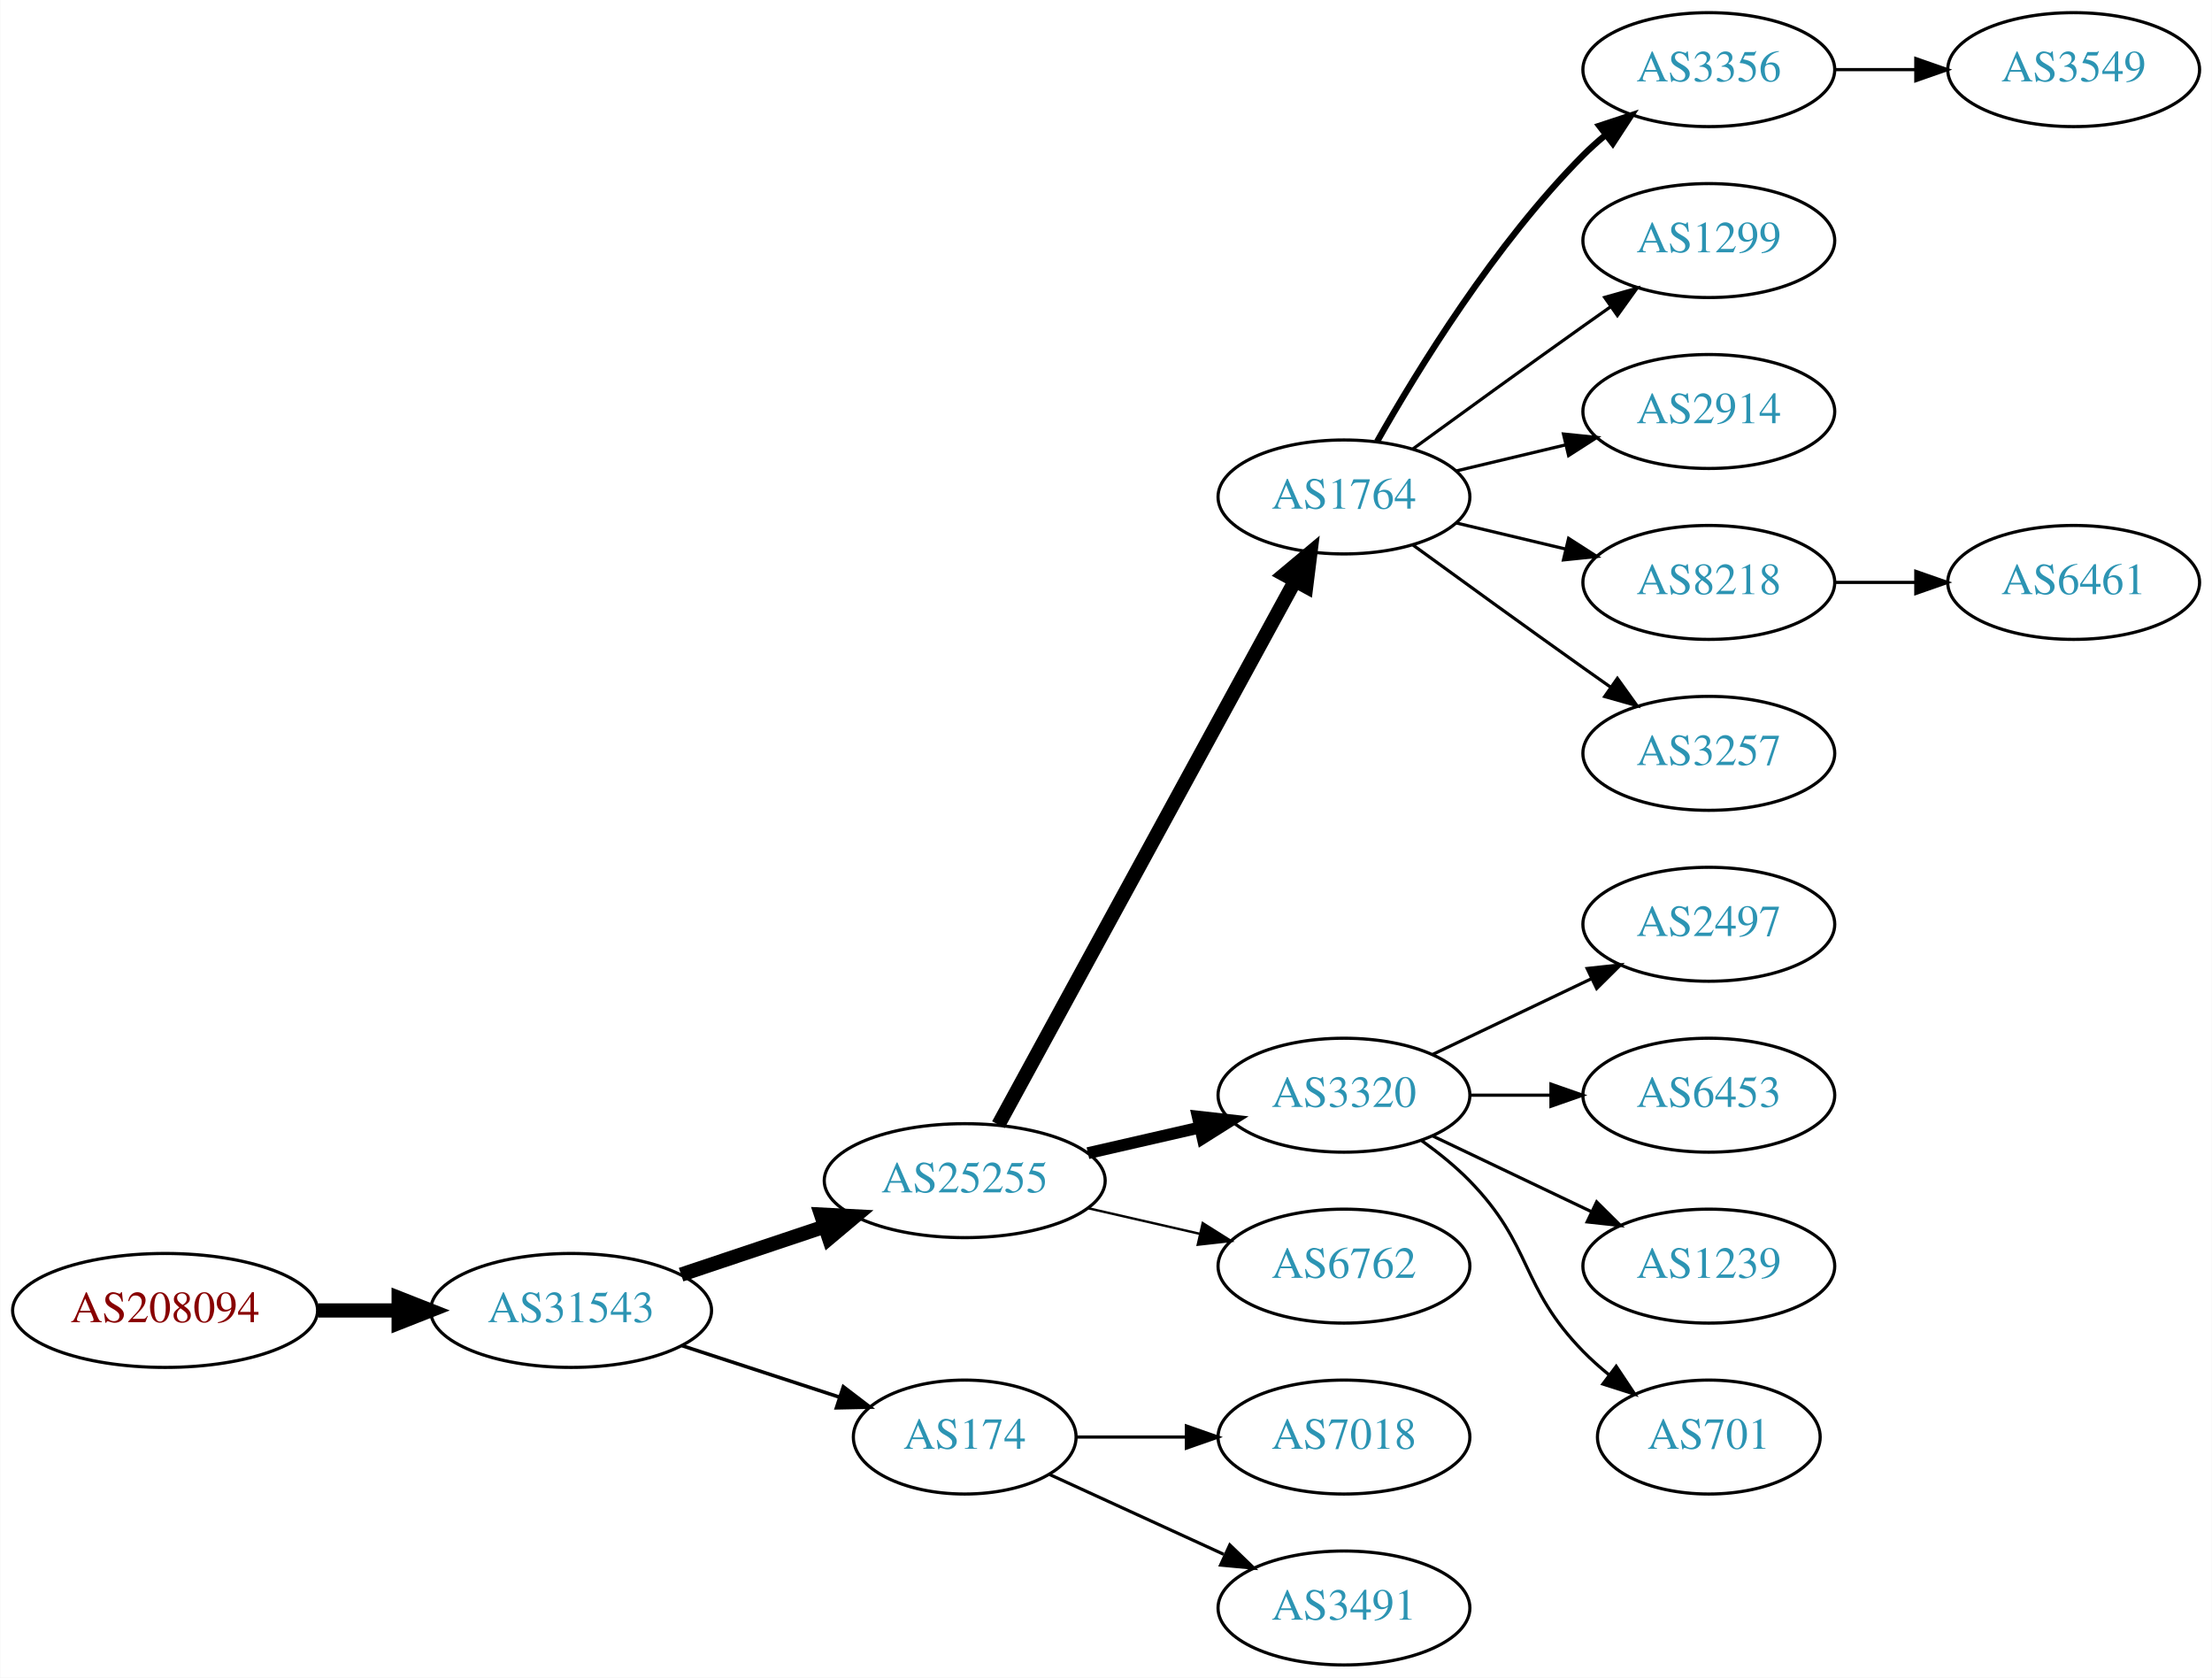
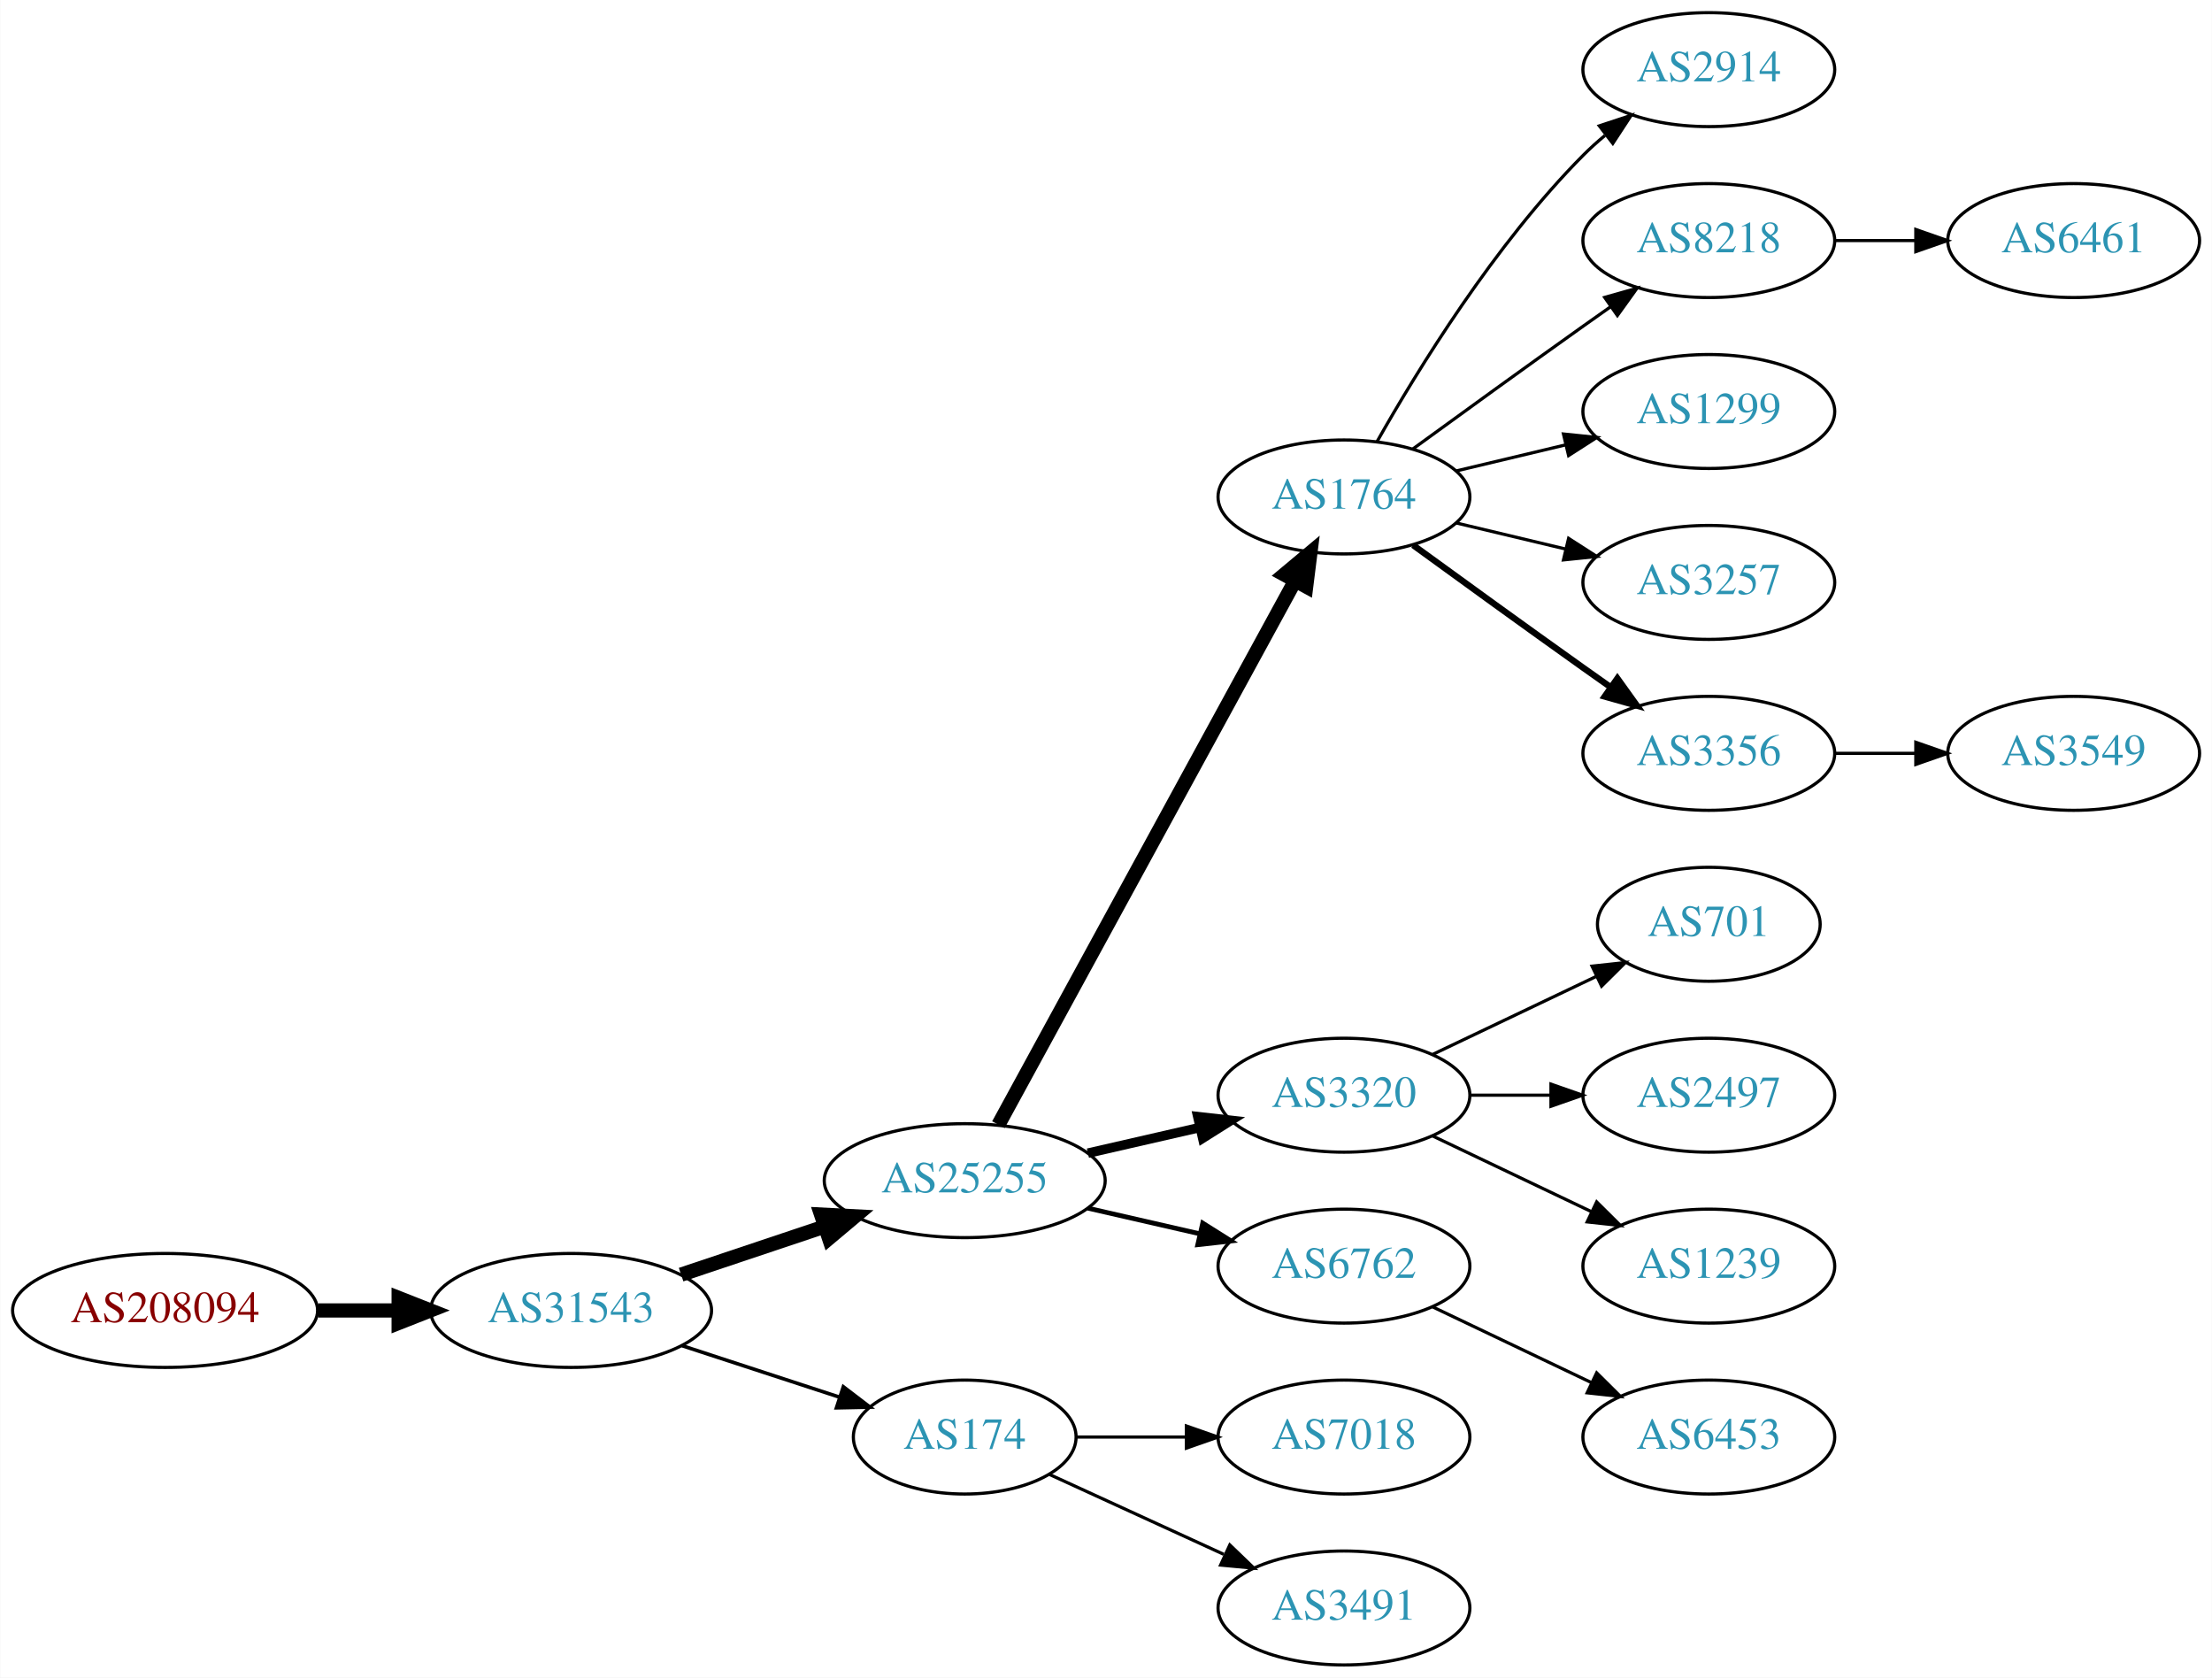
<svg xmlns="http://www.w3.org/2000/svg" xmlns:xlink="http://www.w3.org/1999/xlink" width="699pt" height="530pt" viewBox="0.00 0.00 698.85 530.00">
  <g id="graph0" class="graph" transform="scale(1 1) rotate(0) translate(4 526)">
    <polygon fill="white" stroke="none" points="-4,4 -4,-526 694.855,-526 694.855,4 -4,4" />
    <g id="node1" class="node">
      <g id="a_node1">
        <a xlink:href="/asn/208094" xlink:title="AS208094 ~ EDV-SCHERER [AT]">
          <ellipse fill="#ffffff" stroke="black" cx="48.096" cy="-112" rx="48.192" ry="18" />
          <text text-anchor="middle" x="48.096" y="-108.3" font-family="Times,serif" font-size="14.00" fill="#880000">AS208094</text>
        </a>
      </g>
    </g>
    <g id="node2" class="node">
      <g id="a_node2">
        <a xlink:href="/asn/31543" xlink:title="AS31543 ~ myNET gmbh [AT]">
          <ellipse fill="#ffffff" stroke="black" cx="176.388" cy="-112" rx="44.393" ry="18" />
          <text text-anchor="middle" x="176.388" y="-108.3" font-family="Times,serif" font-size="14.00" fill="#2c94b3">AS31543</text>
        </a>
      </g>
    </g>
    <g id="edge1" class="edge">
      <path fill="none" stroke="black" stroke-width="4.5" d="M96.481,-112C104.742,-112 113.386,-112 121.799,-112" />
      <polygon fill="black" stroke="black" stroke-width="4.5" points="121.904,-115.938 131.904,-112 121.904,-108.063 121.904,-115.938" />
    </g>
    <g id="node3" class="node">
      <g id="a_node3">
        <a xlink:href="/asn/25255" xlink:title="AS25255 ~ ==&gt; TELE2 AUSTRIA &lt;== [AT]">
          <ellipse fill="#ffffff" stroke="black" cx="300.78" cy="-153" rx="44.393" ry="18" />
          <text text-anchor="middle" x="300.78" y="-149.3" font-family="Times,serif" font-size="14.00" fill="#2c94b3">AS25255</text>
        </a>
      </g>
    </g>
    <g id="edge2" class="edge">
      <path fill="none" stroke="black" stroke-width="4.5" d="M211.156,-123.312C225.202,-128.017 241.679,-133.537 256.59,-138.532" />
      <polygon fill="black" stroke="black" stroke-width="4.5" points="255.389,-142.282 266.122,-141.725 257.89,-134.815 255.389,-142.282" />
    </g>
    <g id="node4" class="node">
      <g id="a_node4">
        <a xlink:href="/asn/174" xlink:title="AS174 ~ Cogent Communications [US]">
          <ellipse fill="#ffffff" stroke="black" cx="300.78" cy="-72" rx="35.194" ry="18" />
          <text text-anchor="middle" x="300.78" y="-68.3" font-family="Times,serif" font-size="14.00" fill="#2c94b3">AS174</text>
        </a>
      </g>
    </g>
    <g id="edge3" class="edge">
      <path fill="none" stroke="black" stroke-width="1.125" d="M211.481,-100.858C226.944,-95.804 245.302,-89.804 261.262,-84.588" />
      <polygon fill="black" stroke="black" stroke-width="1.125" points="262.424,-87.891 270.842,-81.457 260.25,-81.237 262.424,-87.891" />
    </g>
    <g id="node5" class="node">
      <g id="a_node5">
        <a xlink:href="/asn/1764" xlink:title="AS1764 ~ NEXTLAYER-AS [AT]">
          <ellipse fill="#ffffff" stroke="black" cx="420.622" cy="-369" rx="39.794" ry="18" />
          <text text-anchor="middle" x="420.622" y="-365.3" font-family="Times,serif" font-size="14.00" fill="#2c94b3">AS1764</text>
        </a>
      </g>
    </g>
    <g id="edge4" class="edge">
      <path fill="none" stroke="black" stroke-width="4.5" d="M311.423,-170.676C332.105,-208.584 380.817,-297.873 405.197,-342.559" />
      <polygon fill="black" stroke="black" stroke-width="4.5" points="401.765,-344.49 410.011,-351.383 408.678,-340.718 401.765,-344.49" />
    </g>
    <g id="node6" class="node">
      <g id="a_node6">
        <a xlink:href="/asn/3320" xlink:title="AS3320 ~ DTAG [DE]">
          <ellipse fill="#ffffff" stroke="black" cx="420.622" cy="-180" rx="39.794" ry="18" />
          <text text-anchor="middle" x="420.622" y="-176.3" font-family="Times,serif" font-size="14.00" fill="#2c94b3">AS3320</text>
        </a>
      </g>
    </g>
    <g id="edge5" class="edge">
-       <path fill="none" stroke="black" stroke-width="3.75" d="M339.714,-161.692C350.955,-164.267 363.368,-167.111 374.991,-169.774" />
-       <polygon fill="black" stroke="black" stroke-width="3.75" points="374.424,-173.235 384.953,-172.057 375.987,-166.412 374.424,-173.235" />
+       <path fill="none" stroke="black" stroke-width="3" d="M339.714,-161.692C350.955,-164.267 363.368,-167.111 374.991,-169.774" />
+       <polygon fill="black" stroke="black" stroke-width="3" points="374.424,-173.235 384.953,-172.057 375.987,-166.412 374.424,-173.235" />
    </g>
    <g id="node7" class="node">
      <g id="a_node7">
        <a xlink:href="/asn/6762" xlink:title="AS6762 ~ TELECOM ITALIA SPARKLE S.p.A. [IT]">
          <ellipse fill="#ffffff" stroke="black" cx="420.622" cy="-126" rx="39.794" ry="18" />
          <text text-anchor="middle" x="420.622" y="-122.3" font-family="Times,serif" font-size="14.00" fill="#2c94b3">AS6762</text>
        </a>
      </g>
    </g>
    <g id="edge6" class="edge">
-       <path fill="none" stroke="black" stroke-width="0.75" d="M339.714,-144.308C350.955,-141.733 363.368,-138.889 374.991,-136.226" />
-       <polygon fill="black" stroke="black" stroke-width="0.75" points="375.987,-139.588 384.953,-133.943 374.424,-132.765 375.987,-139.588" />
+       <path fill="none" stroke="black" stroke-width="1.5" d="M339.714,-144.308C350.955,-141.733 363.368,-138.889 374.991,-136.226" />
+       <polygon fill="black" stroke="black" stroke-width="1.5" points="375.987,-139.588 384.953,-133.943 374.424,-132.765 375.987,-139.588" />
    </g>
    <g id="node13" class="node">
      <g id="a_node13">
        <a xlink:href="/asn/7018" xlink:title="AS7018 ~ AT&amp;T Services, Inc. [US]">
          <ellipse fill="#ffffff" stroke="black" cx="420.622" cy="-72" rx="39.794" ry="18" />
          <text text-anchor="middle" x="420.622" y="-68.3" font-family="Times,serif" font-size="14.00" fill="#2c94b3">AS7018</text>
        </a>
      </g>
    </g>
    <g id="edge12" class="edge">
      <path fill="none" stroke="black" d="M336.181,-72C347.005,-72 359.173,-72 370.8,-72" />
      <polygon fill="black" stroke="black" points="370.831,-75.5 380.831,-72 370.831,-68.5 370.831,-75.5" />
    </g>
    <g id="node14" class="node">
      <g id="a_node14">
        <a xlink:href="/asn/3491" xlink:title="AS3491 ~ PCCW Global, Inc. [US]">
          <ellipse fill="#ffffff" stroke="black" cx="420.622" cy="-18" rx="39.794" ry="18" />
          <text text-anchor="middle" x="420.622" y="-14.3" font-family="Times,serif" font-size="14.00" fill="#2c94b3">AS3491</text>
        </a>
      </g>
    </g>
    <g id="edge13" class="edge">
      <path fill="none" stroke="black" d="M327.641,-60.15C343.761,-52.762 364.764,-43.138 382.629,-34.952" />
      <polygon fill="black" stroke="black" points="384.548,-37.923 392.18,-30.575 381.631,-31.559 384.548,-37.923" />
    </g>
    <g id="node8" class="node">
      <g id="a_node8">
-         <a xlink:href="/asn/3356" xlink:title="AS3356 ~ Level 3 Parent, LLC [US]">
+         <a xlink:href="/asn/2914" xlink:title="AS2914 ~ NTT America, Inc. [US]">
          <ellipse fill="#ffffff" stroke="black" cx="535.915" cy="-504" rx="39.794" ry="18" />
-           <text text-anchor="middle" x="535.915" y="-500.3" font-family="Times,serif" font-size="14.00" fill="#2c94b3">AS3356</text>
+           <text text-anchor="middle" x="535.915" y="-500.3" font-family="Times,serif" font-size="14.00" fill="#2c94b3">AS2914</text>
        </a>
      </g>
    </g>
    <g id="edge7" class="edge">
-       <path fill="none" stroke="black" stroke-width="2" d="M431.082,-386.49C443.864,-409.096 468.296,-448.886 496.269,-477 498.379,-479.121 500.676,-481.188 503.061,-483.171" />
-       <polygon fill="black" stroke="black" stroke-width="2" points="501.313,-486.242 511.376,-489.556 505.577,-480.69 501.313,-486.242" />
+       <path fill="none" stroke="black" d="M431.082,-386.49C443.864,-409.096 468.296,-448.886 496.269,-477 498.379,-479.121 500.676,-481.188 503.061,-483.171" />
+       <polygon fill="black" stroke="black" points="501.313,-486.242 511.376,-489.556 505.577,-480.69 501.313,-486.242" />
    </g>
    <g id="node9" class="node">
      <g id="a_node9">
-         <a xlink:href="/asn/1299" xlink:title="AS1299 ~ Telia Carrier [EU]">
+         <a xlink:href="/asn/8218" xlink:title="AS8218 ~ legacy Neotelecoms [FR]">
          <ellipse fill="#ffffff" stroke="black" cx="535.915" cy="-450" rx="39.794" ry="18" />
-           <text text-anchor="middle" x="535.915" y="-446.3" font-family="Times,serif" font-size="14.00" fill="#2c94b3">AS1299</text>
+           <text text-anchor="middle" x="535.915" y="-446.3" font-family="Times,serif" font-size="14.00" fill="#2c94b3">AS8218</text>
        </a>
      </g>
    </g>
    <g id="edge8" class="edge">
      <path fill="none" stroke="black" d="M442.471,-384.222C457.404,-395.091 478.018,-410.025 496.269,-423 499.089,-425.005 502.032,-427.085 504.98,-429.159" />
      <polygon fill="black" stroke="black" points="503.008,-432.05 513.205,-434.926 507.026,-426.319 503.008,-432.05" />
    </g>
    <g id="node10" class="node">
      <g id="a_node10">
-         <a xlink:href="/asn/2914" xlink:title="AS2914 ~ NTT America, Inc. [US]">
+         <a xlink:href="/asn/1299" xlink:title="AS1299 ~ Telia Carrier [EU]">
          <ellipse fill="#ffffff" stroke="black" cx="535.915" cy="-396" rx="39.794" ry="18" />
-           <text text-anchor="middle" x="535.915" y="-392.3" font-family="Times,serif" font-size="14.00" fill="#2c94b3">AS2914</text>
+           <text text-anchor="middle" x="535.915" y="-392.3" font-family="Times,serif" font-size="14.00" fill="#2c94b3">AS1299</text>
        </a>
      </g>
    </g>
    <g id="edge9" class="edge">
      <path fill="none" stroke="black" d="M456.229,-377.248C467.101,-379.838 479.255,-382.735 490.698,-385.462" />
      <polygon fill="black" stroke="black" points="489.981,-388.889 500.52,-387.803 491.604,-382.08 489.981,-388.889" />
    </g>
    <g id="node11" class="node">
      <g id="a_node11">
-         <a xlink:href="/asn/8218" xlink:title="AS8218 ~ legacy Neotelecoms [FR]">
+         <a xlink:href="/asn/3257" xlink:title="AS3257 ~ GTT [DE]">
          <ellipse fill="#ffffff" stroke="black" cx="535.915" cy="-342" rx="39.794" ry="18" />
-           <text text-anchor="middle" x="535.915" y="-338.3" font-family="Times,serif" font-size="14.00" fill="#2c94b3">AS8218</text>
+           <text text-anchor="middle" x="535.915" y="-338.3" font-family="Times,serif" font-size="14.00" fill="#2c94b3">AS3257</text>
        </a>
      </g>
    </g>
    <g id="edge10" class="edge">
      <path fill="none" stroke="black" d="M456.229,-360.752C467.101,-358.162 479.255,-355.265 490.698,-352.538" />
      <polygon fill="black" stroke="black" points="491.604,-355.92 500.52,-350.197 489.981,-349.111 491.604,-355.92" />
    </g>
    <g id="node12" class="node">
      <g id="a_node12">
-         <a xlink:href="/asn/3257" xlink:title="AS3257 ~ GTT [DE]">
+         <a xlink:href="/asn/3356" xlink:title="AS3356 ~ Level 3 Parent, LLC [US]">
          <ellipse fill="#ffffff" stroke="black" cx="535.915" cy="-288" rx="39.794" ry="18" />
-           <text text-anchor="middle" x="535.915" y="-284.3" font-family="Times,serif" font-size="14.00" fill="#2c94b3">AS3257</text>
+           <text text-anchor="middle" x="535.915" y="-284.3" font-family="Times,serif" font-size="14.00" fill="#2c94b3">AS3356</text>
        </a>
      </g>
    </g>
    <g id="edge11" class="edge">
-       <path fill="none" stroke="black" d="M442.471,-353.778C457.404,-342.909 478.018,-327.975 496.269,-315 499.089,-312.995 502.032,-310.915 504.98,-308.841" />
-       <polygon fill="black" stroke="black" points="507.026,-311.681 513.205,-303.074 503.008,-305.95 507.026,-311.681" />
+       <path fill="none" stroke="black" stroke-width="2" d="M442.471,-353.778C457.404,-342.909 478.018,-327.975 496.269,-315 499.089,-312.995 502.032,-310.915 504.98,-308.841" />
+       <polygon fill="black" stroke="black" stroke-width="2" points="507.026,-311.681 513.205,-303.074 503.008,-305.95 507.026,-311.681" />
+     </g>
+     <g id="node16" class="node">
+       <g id="a_node16">
+         <a xlink:href="/asn/701" xlink:title="AS701 ~ UUNET [US]">
+           <ellipse fill="#ffffff" stroke="black" cx="535.915" cy="-234" rx="35.194" ry="18" />
+           <text text-anchor="middle" x="535.915" y="-230.3" font-family="Times,serif" font-size="14.00" fill="#2c94b3">AS701</text>
+         </a>
+       </g>
+     </g>
+     <g id="edge15" class="edge">
+       <path fill="none" stroke="black" d="M448.759,-192.934C464.19,-200.29 483.676,-209.577 500.211,-217.459" />
+       <polygon fill="black" stroke="black" points="499.02,-220.768 509.553,-221.911 502.032,-214.449 499.02,-220.768" />
    </g>
    <g id="node17" class="node">
      <g id="a_node17">
        <a xlink:href="/asn/2497" xlink:title="AS2497 ~ Internet Initiative Japan Inc. [JP]">
-           <ellipse fill="#ffffff" stroke="black" cx="535.915" cy="-234" rx="39.794" ry="18" />
-           <text text-anchor="middle" x="535.915" y="-230.3" font-family="Times,serif" font-size="14.00" fill="#2c94b3">AS2497</text>
+           <ellipse fill="#ffffff" stroke="black" cx="535.915" cy="-180" rx="39.794" ry="18" />
+           <text text-anchor="middle" x="535.915" y="-176.3" font-family="Times,serif" font-size="14.00" fill="#2c94b3">AS2497</text>
        </a>
      </g>
    </g>
    <g id="edge16" class="edge">
-       <path fill="none" stroke="black" d="M448.759,-192.934C463.753,-200.081 482.574,-209.052 498.797,-216.785" />
-       <polygon fill="black" stroke="black" points="497.467,-220.028 508,-221.171 500.479,-213.709 497.467,-220.028" />
+       <path fill="none" stroke="black" d="M460.294,-180C468.497,-180 477.261,-180 485.794,-180" />
+       <polygon fill="black" stroke="black" points="486.033,-183.5 496.033,-180 486.033,-176.5 486.033,-183.5" />
    </g>
    <g id="node18" class="node">
      <g id="a_node18">
-         <a xlink:href="/asn/6453" xlink:title="AS6453 ~ TATA COMMUNICATIONS (AMERICA) INC [US]">
-           <ellipse fill="#ffffff" stroke="black" cx="535.915" cy="-180" rx="39.794" ry="18" />
-           <text text-anchor="middle" x="535.915" y="-176.3" font-family="Times,serif" font-size="14.00" fill="#2c94b3">AS6453</text>
-         </a>
-       </g>
-     </g>
-     <g id="edge17" class="edge">
-       <path fill="none" stroke="black" d="M460.294,-180C468.497,-180 477.261,-180 485.794,-180" />
-       <polygon fill="black" stroke="black" points="486.033,-183.5 496.033,-180 486.033,-176.5 486.033,-183.5" />
-     </g>
-     <g id="node19" class="node">
-       <g id="a_node19">
        <a xlink:href="/asn/1239" xlink:title="AS1239 ~ Sprint [US]">
          <ellipse fill="#ffffff" stroke="black" cx="535.915" cy="-126" rx="39.794" ry="18" />
          <text text-anchor="middle" x="535.915" y="-122.3" font-family="Times,serif" font-size="14.00" fill="#2c94b3">AS1239</text>
        </a>
      </g>
    </g>
-     <g id="edge18" class="edge">
+     <g id="edge17" class="edge">
      <path fill="none" stroke="black" d="M448.759,-167.066C463.753,-159.919 482.574,-150.948 498.797,-143.215" />
      <polygon fill="black" stroke="black" points="500.479,-146.291 508,-138.829 497.467,-139.972 500.479,-146.291" />
    </g>
    <g id="node20" class="node">
      <g id="a_node20">
-         <a xlink:href="/asn/701" xlink:title="AS701 ~ UUNET [US]">
-           <ellipse fill="#ffffff" stroke="black" cx="535.915" cy="-72" rx="35.194" ry="18" />
-           <text text-anchor="middle" x="535.915" y="-68.3" font-family="Times,serif" font-size="14.00" fill="#2c94b3">AS701</text>
+         <a xlink:href="/asn/6453" xlink:title="AS6453 ~ TATA COMMUNICATIONS (AMERICA) INC [US]">
+           <ellipse fill="#ffffff" stroke="black" cx="535.915" cy="-72" rx="39.794" ry="18" />
+           <text text-anchor="middle" x="535.915" y="-68.3" font-family="Times,serif" font-size="14.00" fill="#2c94b3">AS6453</text>
        </a>
      </g>
    </g>
    <g id="edge19" class="edge">
-       <path fill="none" stroke="black" d="M445.216,-165.611C450.472,-161.852 455.804,-157.563 460.269,-153 480.441,-132.383 476.096,-119.617 496.269,-99 498.748,-96.466 501.495,-94.017 504.347,-91.696" />
-       <polygon fill="black" stroke="black" points="506.65,-94.343 512.532,-85.532 502.439,-88.752 506.65,-94.343" />
-     </g>
-     <g id="node16" class="node">
-       <g id="a_node16">
-         <a xlink:href="/asn/3549" xlink:title="AS3549 ~ Level 3 Parent, LLC [US]">
-           <ellipse fill="#ffffff" stroke="black" cx="651.208" cy="-504" rx="39.794" ry="18" />
-           <text text-anchor="middle" x="651.208" y="-500.3" font-family="Times,serif" font-size="14.00" fill="#2c94b3">AS3549</text>
-         </a>
-       </g>
-     </g>
-     <g id="edge15" class="edge">
-       <path fill="none" stroke="black" d="M575.587,-504C583.79,-504 592.554,-504 601.087,-504" />
-       <polygon fill="black" stroke="black" points="601.326,-507.5 611.326,-504 601.326,-500.5 601.326,-507.5" />
+       <path fill="none" stroke="black" d="M448.759,-113.066C463.753,-105.919 482.574,-96.948 498.797,-89.215" />
+       <polygon fill="black" stroke="black" points="500.479,-92.291 508,-84.829 497.467,-85.972 500.479,-92.291" />
    </g>
    <g id="node15" class="node">
      <g id="a_node15">
        <a xlink:href="/asn/6461" xlink:title="AS6461 ~ Zayo Bandwidth [US]">
-           <ellipse fill="#ffffff" stroke="black" cx="651.208" cy="-342" rx="39.794" ry="18" />
-           <text text-anchor="middle" x="651.208" y="-338.3" font-family="Times,serif" font-size="14.00" fill="#2c94b3">AS6461</text>
+           <ellipse fill="#ffffff" stroke="black" cx="651.208" cy="-450" rx="39.794" ry="18" />
+           <text text-anchor="middle" x="651.208" y="-446.3" font-family="Times,serif" font-size="14.00" fill="#2c94b3">AS6461</text>
        </a>
      </g>
    </g>
    <g id="edge14" class="edge">
-       <path fill="none" stroke="black" d="M575.587,-342C583.79,-342 592.554,-342 601.087,-342" />
-       <polygon fill="black" stroke="black" points="601.326,-345.5 611.326,-342 601.326,-338.5 601.326,-345.5" />
+       <path fill="none" stroke="black" d="M575.587,-450C583.79,-450 592.554,-450 601.087,-450" />
+       <polygon fill="black" stroke="black" points="601.326,-453.5 611.326,-450 601.326,-446.5 601.326,-453.5" />
+     </g>
+     <g id="node19" class="node">
+       <g id="a_node19">
+         <a xlink:href="/asn/3549" xlink:title="AS3549 ~ Level 3 Parent, LLC [US]">
+           <ellipse fill="#ffffff" stroke="black" cx="651.208" cy="-288" rx="39.794" ry="18" />
+           <text text-anchor="middle" x="651.208" y="-284.3" font-family="Times,serif" font-size="14.00" fill="#2c94b3">AS3549</text>
+         </a>
+       </g>
+     </g>
+     <g id="edge18" class="edge">
+       <path fill="none" stroke="black" d="M575.587,-288C583.79,-288 592.554,-288 601.087,-288" />
+       <polygon fill="black" stroke="black" points="601.326,-291.5 611.326,-288 601.326,-284.5 601.326,-291.5" />
    </g>
  </g>
</svg>
